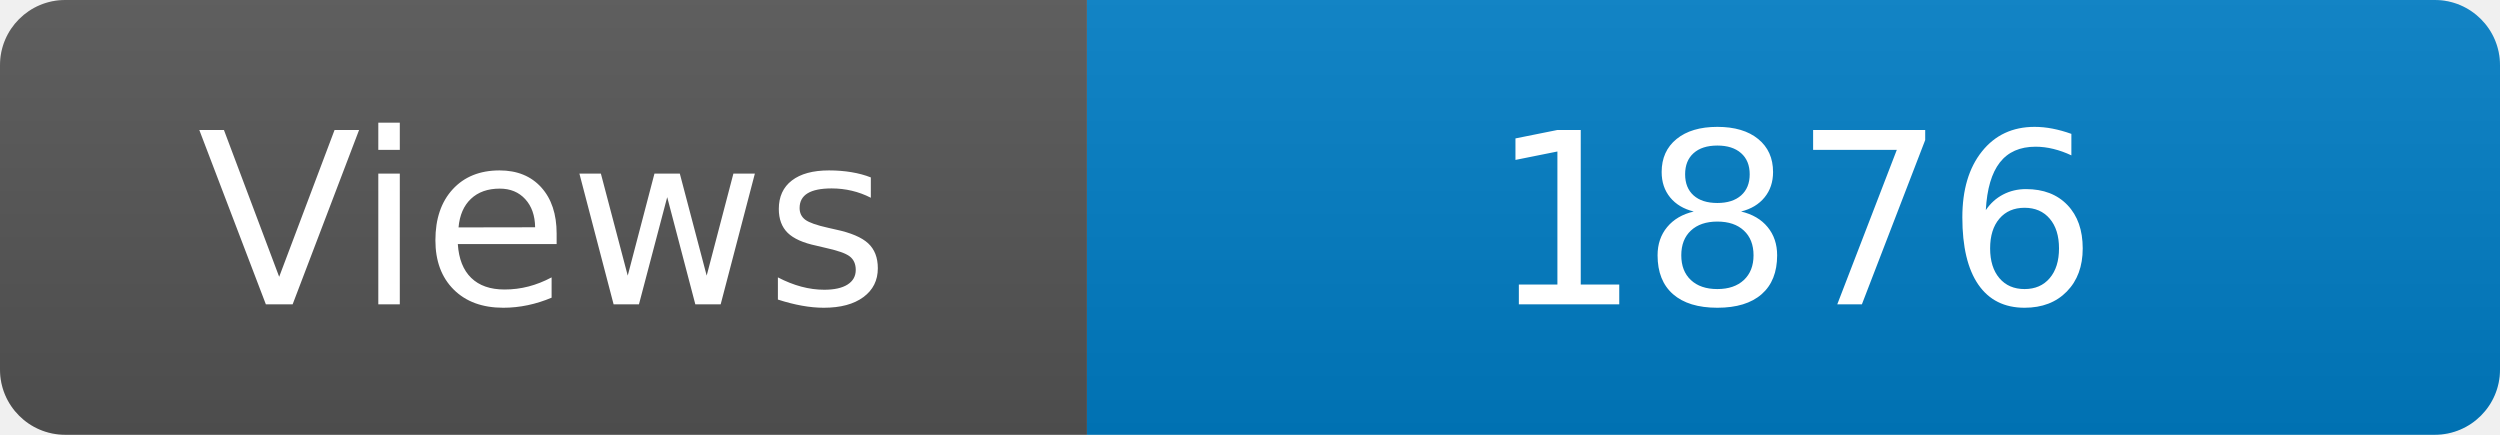
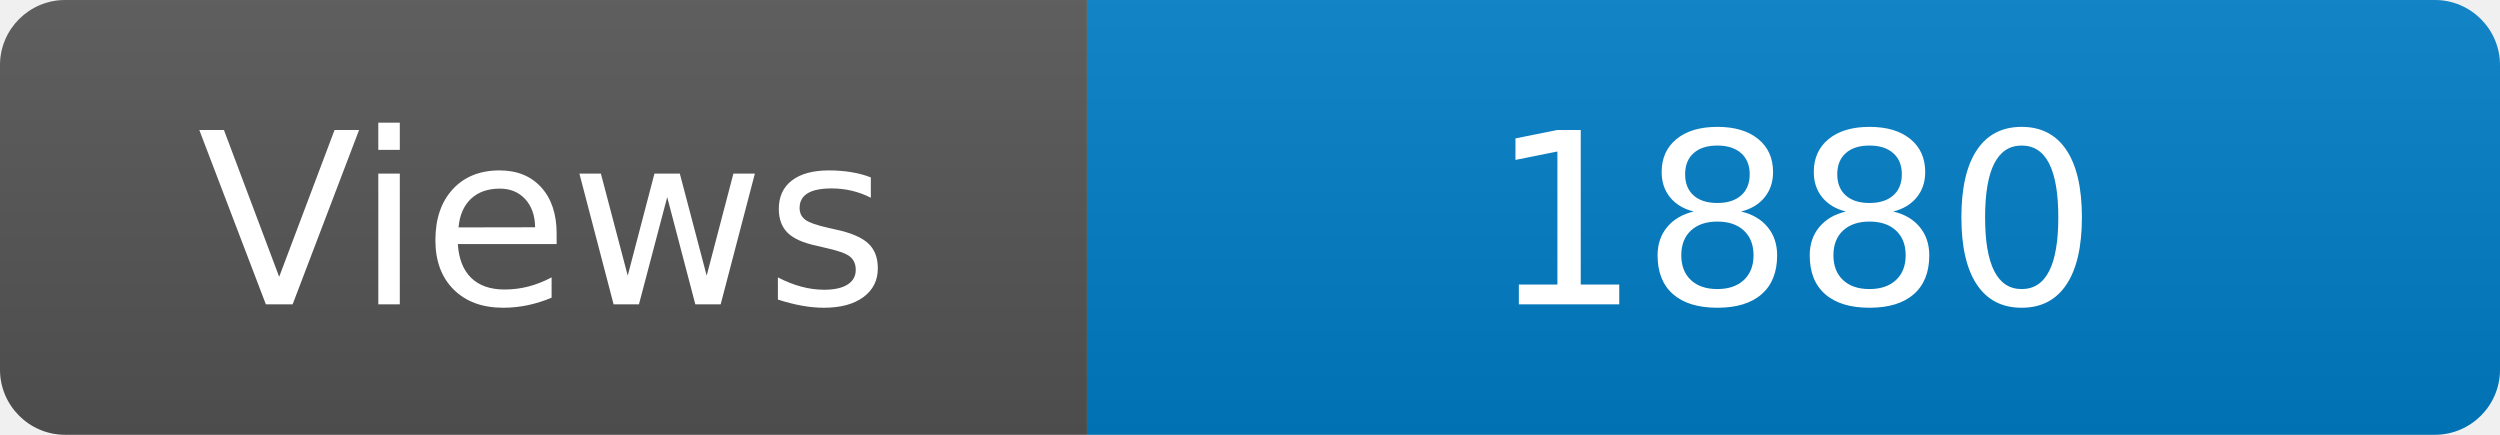
<svg xmlns="http://www.w3.org/2000/svg" width="115" height="20" role="img" aria-label="Maintained?: yes">
  <linearGradient id="s" x2="0" y2="100%">
    <stop offset="0" stop-color="#bbb" stop-opacity=".1" />
    <stop offset="1" stop-opacity=".1" />
  </linearGradient>
  <clipPath id="r">
    <rect width="115" height="20" rx="3" fill="#fff" />
  </clipPath>
  <g clip-path="url(#r)">
    <rect width="50" height="20" fill="#555" />
    <rect x="50" width="160" height="20" fill="#007ec6" />
    <rect width="115" height="20" fill="url(#s)" />
  </g>
  <g fill="#fff" text-anchor="middle" font-family="Verdana,Geneva,DejaVu Sans,sans-serif" font-size="110">
    <text x="250" y="140" transform="scale(.1)" fill="#fff">Views</text>
-     <text x="825" y="140" transform="scale(.1)" fill="#fff">1876</text>
+     <text x="825" y="140" transform="scale(.1)" fill="#fff">1880</text>
  </g>
</svg>
